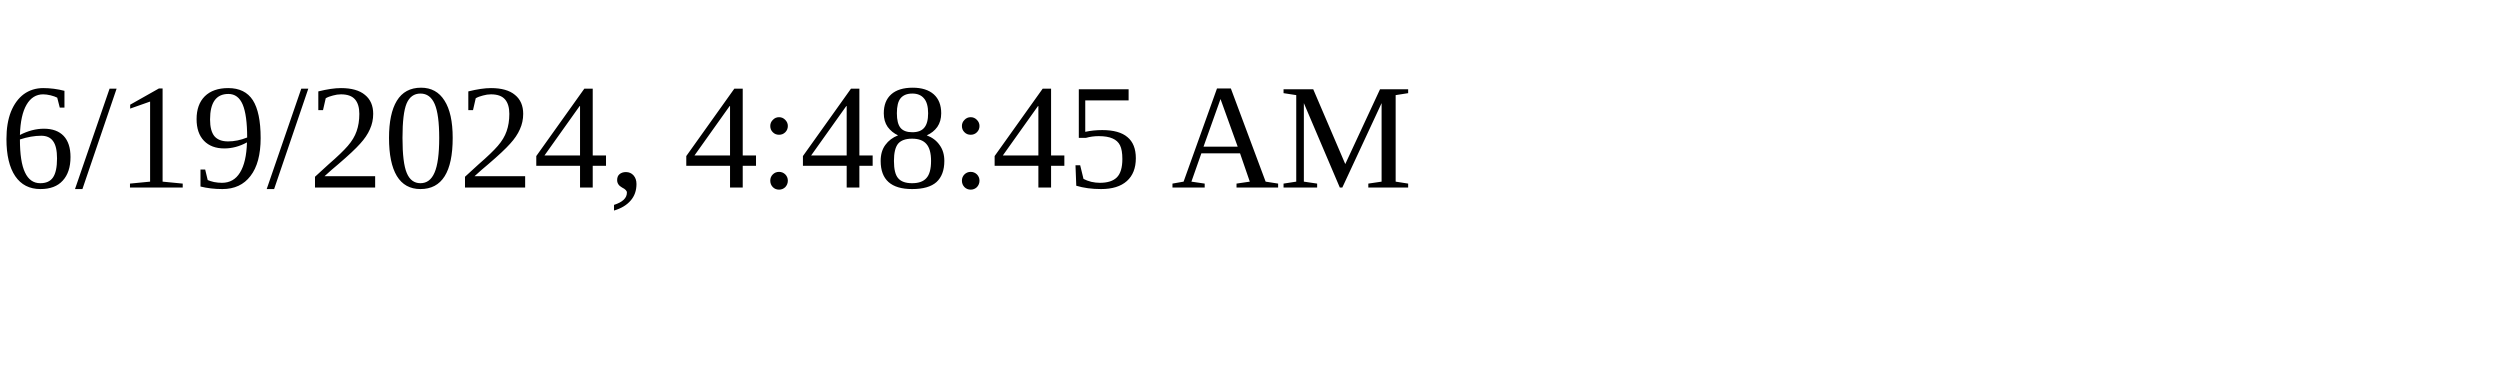
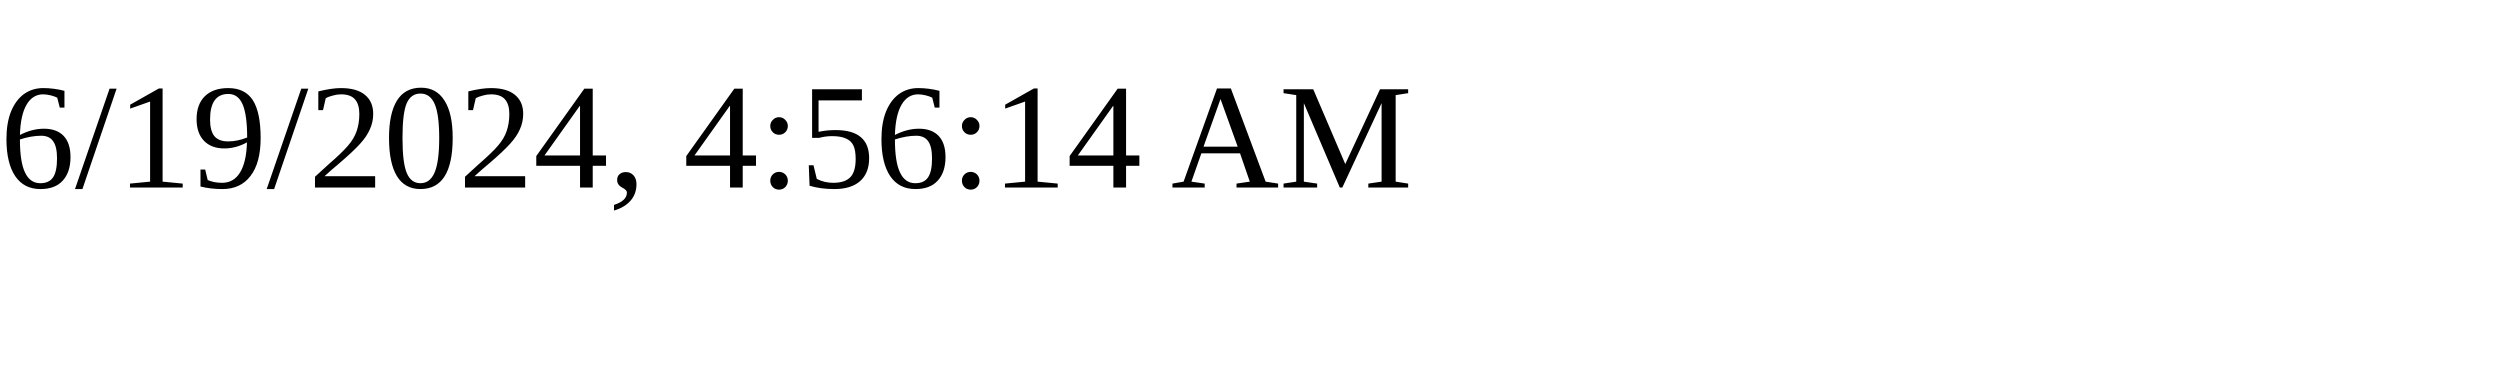
<svg xmlns="http://www.w3.org/2000/svg" height="30" width="200">
-   <text x="0" y="15">6/19/2024, 4:48:45 AM</text>
+   <text x="0" y="15">6/19/2024, 4:56:14 AM</text>
</svg>
